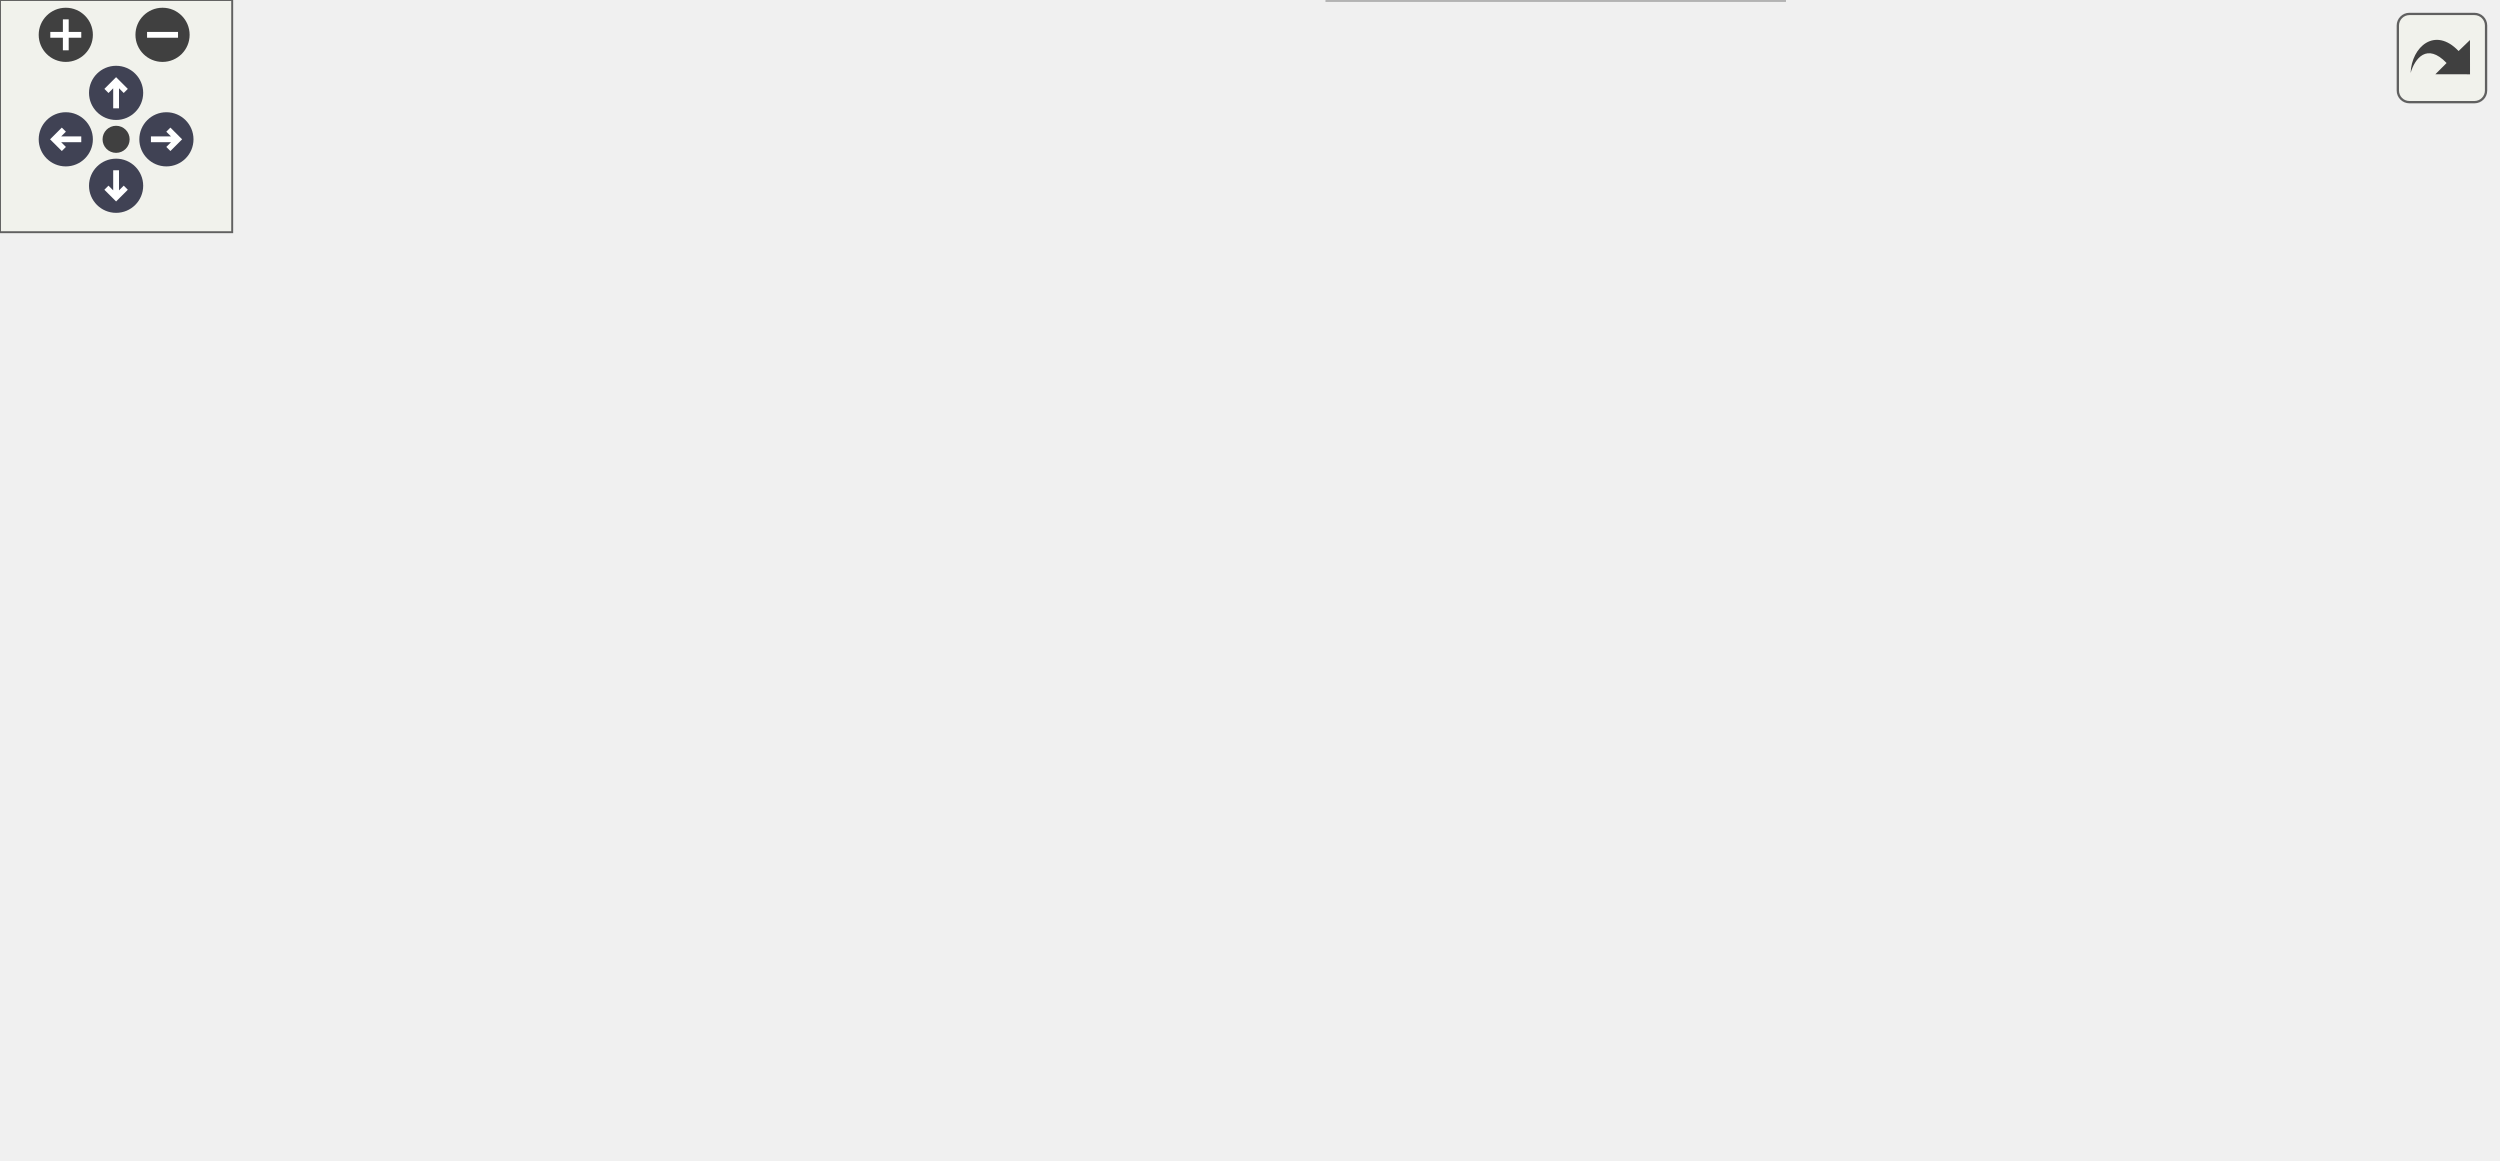
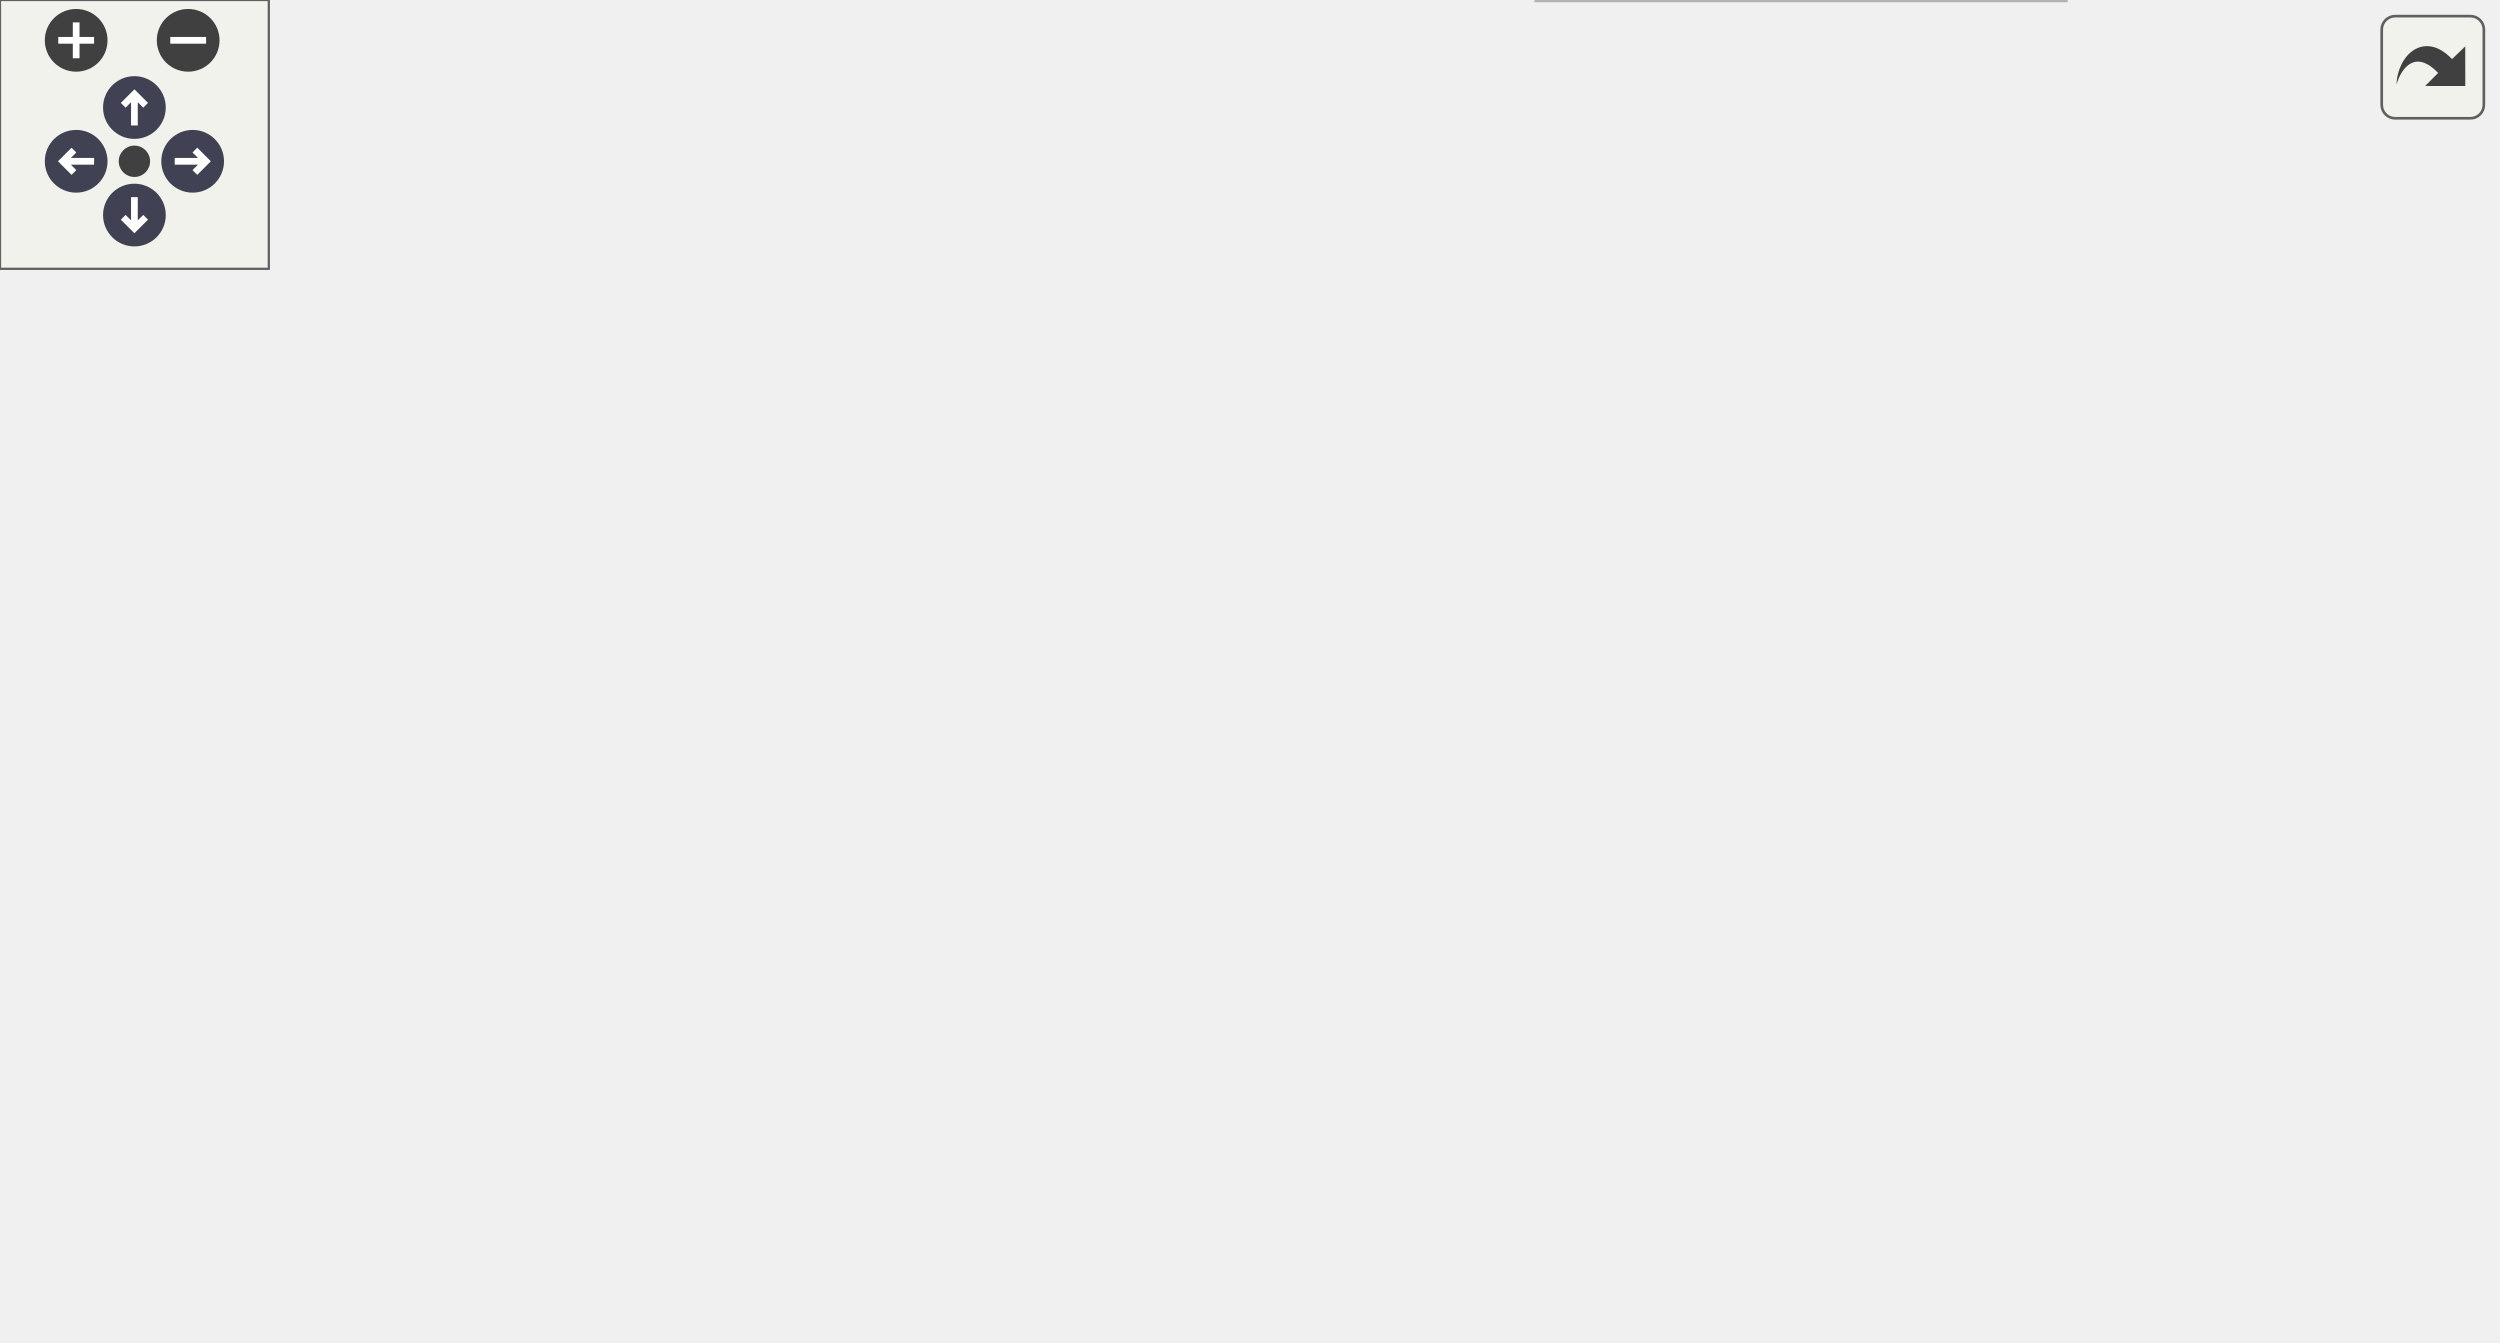
<svg xmlns="http://www.w3.org/2000/svg" xmlns:xlink="http://www.w3.org/1999/xlink" id="main" version="1.1" xml:space="preserve">
  <style type="text/css">
.node, .edge {opacity: 0.7;}
.node.selected, .edge.selected {opacity: 1;}
.edge:hover path { stroke: red; }
.edge:hover polygon { stroke: red; fill: red; }
</style>
  <defs>
    <circle id="rim" cx="0" cy="0" r="7" />
    <circle id="rim2" cx="0" cy="0" r="3.5" />
    <g id="zoomPlus">
      <use xlink:href="#rim" fill="#404040">
        <set attributeName="fill" to="#808080" begin="zoomplus.mouseover" end="zoomplus.mouseout" />
      </use>
      <path d="M-4,0h8M0,-4v8" fill="none" stroke="white" stroke-width="1.5" pointer-events="none" />
    </g>
    <g id="zoomMin">
      <use xlink:href="#rim" fill="#404040">
        <set attributeName="fill" to="#808080" begin="zoomminus.mouseover" end="zoomminus.mouseout" />
      </use>
      <path d="M-4,0h8" fill="none" stroke="white" stroke-width="1.5" pointer-events="none" />
    </g>
    <g id="arrowUp" transform="translate(30 24)">
      <use xlink:href="#rim" />
      <path pointer-events="none" fill="none" stroke="white" stroke-width="1.5" d="M0,-3.0v7 M-2.5,-0.5L0,-3.0L2.5,-0.5" />
    </g>
    <g id="arrowRight" transform="rotate(90) translate(36 -43)">
      <use xlink:href="#rim" />
      <path pointer-events="none" fill="none" stroke="white" stroke-width="1.5" d="M0,-3.0v7 M-2.5,-0.5L0,-3.0L2.5,-0.5" />
    </g>
    <g id="arrowDown" transform="rotate(180) translate(-30 -48)">
      <use xlink:href="#rim" />
      <path pointer-events="none" fill="none" stroke="white" stroke-width="1.5" d="M0,-3.0v7 M-2.5,-0.5L0,-3.0L2.5,-0.5" />
    </g>
    <g id="arrowLeft" transform="rotate(270) translate(-36 17)">
      <use xlink:href="#rim" />
      <path pointer-events="none" fill="none" stroke="white" stroke-width="1.5" d="M0,-3.0v7 M-2.5,-0.5L0,-3.0L2.5,-0.5" />
    </g>
    <g id="resetDef">
      <use xlink:href="#rim2" fill="#404040">
        <set attributeName="fill" to="#808080" begin="reset.mouseover" end="reset.mouseout" />
      </use>
    </g>
  </defs>
  <svg id="graph" class="graph">
    <g id="viewport">
      <g id="Node000001" class="node">
        <g id="a_Node000001">
          <a xlink:title=" ">
-             <polygon fill="#999999" stroke="#666666" points="511.5,-239 366.5,-239 366.5,-187 511.5,-187 511.5,-239" />
-             <text text-anchor="start" x="374.5" y="-227" font-family="Helvetica,sans-Serif" font-size="10.00">/scratch/dragon/sources</text>
-             <text text-anchor="start" x="374.5" y="-216" font-family="Helvetica,sans-Serif" font-size="10.00">/Consatt-apps/z_obsolete</text>
-             <text text-anchor="start" x="374.5" y="-205" font-family="Helvetica,sans-Serif" font-size="10.00">/doocs_include/linklock</text>
-             <text text-anchor="middle" x="439" y="-194" font-family="Helvetica,sans-Serif" font-size="10.00">/EqLinkLockStatusServer.h</text>
+             <polygon fill="#999999" stroke="#666666" points="440.5,-239 295.5,-239 295.5,-187 440.5,-187 440.5,-239" />
+             <text text-anchor="start" x="303.5" y="-227" font-family="Helvetica,sans-Serif" font-size="10.00">/scratch/dragon/sources</text>
+             <text text-anchor="start" x="303.5" y="-216" font-family="Helvetica,sans-Serif" font-size="10.00">/Consatt-apps/z_obsolete</text>
+             <text text-anchor="start" x="303.5" y="-205" font-family="Helvetica,sans-Serif" font-size="10.00">/doocs_include/linklock</text>
+             <text text-anchor="middle" x="368" y="-194" font-family="Helvetica,sans-Serif" font-size="10.00">/EqLinkLockStatusServer.h</text>
          </a>
        </g>
      </g>
      <g id="Node000002" class="node">
        <g id="a_Node000002">
          <a xlink:title=" ">
            <polygon fill="#e0e0e0" stroke="#999999" points="198.5,-151 79.5,-151 79.5,-121 198.5,-121 198.5,-151" />
            <text text-anchor="start" x="87.5" y="-139" font-family="Helvetica,sans-Serif" font-size="10.00">Consatt-doocs/Doocs</text>
            <text text-anchor="middle" x="139" y="-128" font-family="Helvetica,sans-Serif" font-size="10.00">_CsaAdapter.h</text>
          </a>
        </g>
      </g>
      <g id="edge1_Node000001_Node000002" class="edge">
        <g id="a_edge1_Node000001_Node000002">
          <a xlink:title=" ">
-             <path fill="none" stroke="#63b8ff" d="M366.38,-193.84C317.32,-181.58 253.07,-165.52 205.38,-153.59" />
-             <polygon fill="#63b8ff" stroke="#63b8ff" points="206.02,-150.15 195.47,-151.12 204.32,-156.94 206.02,-150.15" />
+             <path fill="none" stroke="#63b8ff" d="M295.23,-188.17C261.55,-177.14 222.29,-164.28 191.55,-154.21" />
+             <polygon fill="#63b8ff" stroke="#63b8ff" points="192.48,-150.83 181.89,-151.05 190.3,-157.48 192.48,-150.83" />
          </a>
        </g>
      </g>
      <g id="Node000003" class="node">
        <g id="a_Node000003">
          <a xlink:href="_csa_link_lock_status_validator_8h.html" target="_top" xlink:title=" ">
            <polygon fill="white" stroke="#666666" points="377,-145.5 217,-145.5 217,-126.5 377,-126.5 377,-145.5" />
            <text text-anchor="middle" x="297" y="-133.5" font-family="Helvetica,sans-Serif" font-size="10.00">CsaLinkLockStatusValidator.h</text>
          </a>
        </g>
      </g>
      <g id="edge2_Node000001_Node000003" class="edge">
        <g id="a_edge2_Node000001_Node000003">
          <a xlink:title=" ">
-             <path fill="none" stroke="#63b8ff" d="M391.32,-186.82C368.16,-174.59 341.28,-160.39 322.15,-150.28" />
-             <polygon fill="#63b8ff" stroke="#63b8ff" points="323.65,-147.12 313.18,-145.54 320.38,-153.31 323.65,-147.12" />
+             <path fill="none" stroke="#63b8ff" d="M343.96,-186.61C333.53,-175.59 321.61,-163 312.4,-153.26" />
+             <polygon fill="#63b8ff" stroke="#63b8ff" points="314.8,-150.71 305.38,-145.85 309.71,-155.52 314.8,-150.71" />
          </a>
        </g>
      </g>
      <g id="Node000008" class="node">
        <g id="a_Node000008">
          <a xlink:title=" ">
            <polygon fill="#e0e0e0" stroke="#999999" points="482.5,-145.5 395.5,-145.5 395.5,-126.5 482.5,-126.5 482.5,-145.5" />
            <text text-anchor="middle" x="439" y="-133.5" font-family="Helvetica,sans-Serif" font-size="10.00">DoocsHelper.h</text>
          </a>
        </g>
      </g>
      <g id="edge8_Node000001_Node000008" class="edge">
        <g id="a_edge8_Node000001_Node000008">
          <a xlink:title=" ">
-             <path fill="none" stroke="#63b8ff" d="M439,-186.61C439,-176.58 439,-165.25 439,-155.96" />
-             <polygon fill="#63b8ff" stroke="#63b8ff" points="442.5,-155.85 439,-145.85 435.5,-155.85 442.5,-155.85" />
+             <path fill="none" stroke="#63b8ff" d="M392.04,-186.61C402.47,-175.59 414.39,-163 423.6,-153.26" />
+             <polygon fill="#63b8ff" stroke="#63b8ff" points="426.29,-155.52 430.62,-145.85 421.2,-150.71 426.29,-155.52" />
          </a>
        </g>
      </g>
      <g id="Node000009" class="node">
        <g id="a_Node000009">
          <a xlink:title=" ">
-             <polygon fill="#e0e0e0" stroke="#999999" points="571,-145.5 501,-145.5 501,-126.5 571,-126.5 571,-145.5" />
-             <text text-anchor="middle" x="536" y="-133.5" font-family="Helvetica,sans-Serif" font-size="10.00">eq_client.h</text>
+             <polygon fill="#e0e0e0" stroke="#999999" points="557,-145.5 501,-145.5 501,-126.5 557,-126.5 557,-145.5" />
+             <text text-anchor="middle" x="529" y="-133.5" font-family="Helvetica,sans-Serif" font-size="10.00">eq_fct.h</text>
          </a>
        </g>
      </g>
      <g id="edge9_Node000001_Node000009" class="edge">
        <g id="a_edge9_Node000001_Node000009">
          <a xlink:title=" ">
-             <path fill="none" stroke="#63b8ff" d="M471.57,-186.82C486.59,-175.2 503.92,-161.81 516.81,-151.84" />
-             <polygon fill="#63b8ff" stroke="#63b8ff" points="519.18,-154.43 524.95,-145.54 514.9,-148.89 519.18,-154.43" />
-           </a>
-         </g>
-       </g>
-       <g id="Node000010" class="node">
-         <g id="a_Node000010">
-           <a xlink:title=" ">
-             <polygon fill="#e0e0e0" stroke="#999999" points="645,-145.5 589,-145.5 589,-126.5 645,-126.5 645,-145.5" />
-             <text text-anchor="middle" x="617" y="-133.5" font-family="Helvetica,sans-Serif" font-size="10.00">eq_fct.h</text>
-           </a>
-         </g>
-       </g>
-       <g id="edge10_Node000001_Node000010" class="edge">
-         <g id="a_edge10_Node000001_Node000010">
-           <a xlink:title=" ">
-             <path fill="none" stroke="#63b8ff" d="M498.77,-186.82C528.59,-174.25 563.35,-159.61 587.42,-149.46" />
-             <polygon fill="#63b8ff" stroke="#63b8ff" points="588.87,-152.65 596.72,-145.54 586.15,-146.2 588.87,-152.65" />
+             <path fill="none" stroke="#63b8ff" d="M422.06,-186.82C448.68,-174.42 479.63,-160 501.37,-149.87" />
+             <polygon fill="#63b8ff" stroke="#63b8ff" points="503.07,-152.94 510.66,-145.54 500.12,-146.59 503.07,-152.94" />
          </a>
        </g>
      </g>
      <g id="Node000004" class="node">
        <g id="a_Node000004">
          <a xlink:title=" ">
            <polygon fill="#e0e0e0" stroke="#999999" points="142,-85 0,-85 0,-55 142,-55 142,-85" />
            <text text-anchor="start" x="8" y="-73" font-family="Helvetica,sans-Serif" font-size="10.00">Consatt/CsaAppConfigFile</text>
            <text text-anchor="middle" x="71" y="-62" font-family="Helvetica,sans-Serif" font-size="10.00">Parser.h</text>
          </a>
        </g>
      </g>
      <g id="edge3_Node000003_Node000004" class="edge">
        <g id="a_edge3_Node000003_Node000004">
          <a xlink:title=" ">
            <path fill="none" stroke="#63b8ff" d="M266.52,-126.37C231.8,-116.54 174.21,-100.23 130.51,-87.85" />
            <polygon fill="#63b8ff" stroke="#63b8ff" points="131.42,-84.47 120.85,-85.12 129.51,-91.21 131.42,-84.47" />
          </a>
        </g>
      </g>
      <g id="Node000005" class="node">
        <g id="a_Node000005">
          <a xlink:title=" ">
            <polygon fill="#e0e0e0" stroke="#999999" points="299.5,-79.5 160.5,-79.5 160.5,-60.5 299.5,-60.5 299.5,-79.5" />
            <text text-anchor="middle" x="230" y="-67.5" font-family="Helvetica,sans-Serif" font-size="10.00">Consatt/CsaApplication.h</text>
          </a>
        </g>
      </g>
      <g id="edge4_Node000003_Node000005" class="edge">
        <g id="a_edge4_Node000003_Node000005">
          <a xlink:title=" ">
            <path fill="none" stroke="#63b8ff" d="M287.96,-126.37C277.43,-116.31 259.81,-99.48 246.76,-87.01" />
            <polygon fill="#63b8ff" stroke="#63b8ff" points="248.97,-84.28 239.32,-79.91 244.14,-89.34 248.97,-84.28" />
          </a>
        </g>
      </g>
      <g id="Node000006" class="node">
        <g id="a_Node000006">
          <a xlink:href="_csa_server_info_8h.html" target="_top" xlink:title=" ">
            <polygon fill="white" stroke="#666666" points="412,-79.5 318,-79.5 318,-60.5 412,-60.5 412,-79.5" />
            <text text-anchor="middle" x="365" y="-67.5" font-family="Helvetica,sans-Serif" font-size="10.00">CsaServerInfo.h</text>
          </a>
        </g>
      </g>
      <g id="edge5_Node000003_Node000006" class="edge">
        <g id="a_edge5_Node000003_Node000006">
          <a xlink:title=" ">
            <path fill="none" stroke="#63b8ff" d="M306.17,-126.37C316.86,-116.31 334.74,-99.48 347.99,-87.01" />
            <polygon fill="#63b8ff" stroke="#63b8ff" points="350.65,-89.31 355.54,-79.91 345.86,-84.21 350.65,-89.31" />
          </a>
        </g>
      </g>
      <g id="Node000007" class="node">
        <g id="a_Node000007">
          <a xlink:title=" ">
            <polygon fill="#e0e0e0" stroke="#999999" points="461,-19 343,-19 343,0 461,0 461,-19" />
            <text text-anchor="middle" x="402" y="-7" font-family="Helvetica,sans-Serif" font-size="10.00">Demac/DevModLib.h</text>
          </a>
        </g>
      </g>
      <g id="edge7_Node000003_Node000007" class="edge">
        <g id="a_edge7_Node000003_Node000007">
          <a xlink:title=" ">
            <path fill="none" stroke="#63b8ff" d="M354.5,-126.43C379.29,-119.57 406,-107.22 421,-85 432.63,-67.78 423.08,-43.95 413.82,-27.92" />
            <polygon fill="#63b8ff" stroke="#63b8ff" points="416.56,-25.69 408.28,-19.07 410.62,-29.41 416.56,-25.69" />
          </a>
        </g>
      </g>
      <g id="edge6_Node000006_Node000007" class="edge">
        <g id="a_edge6_Node000006_Node000007">
          <a xlink:title=" ">
            <path fill="none" stroke="#63b8ff" d="M370.46,-60.37C375.87,-51.81 384.31,-38.47 391.1,-27.74" />
            <polygon fill="#63b8ff" stroke="#63b8ff" points="394.13,-29.49 396.52,-19.17 388.21,-25.75 394.13,-29.49" />
          </a>
        </g>
      </g>
    </g>
  </svg>
  <g id="navigator" transform="translate(0 0)" fill="#404254">
    <rect fill="#f2f5e9" fill-opacity="0.5" stroke="#606060" stroke-width=".5" x="0" y="0" width="60" height="60" />
    <use id="zoomplus" xlink:href="#zoomPlus" x="17" y="9" />
    <use id="zoomminus" xlink:href="#zoomMin" x="42" y="9" />
    <use id="reset" xlink:href="#resetDef" x="30" y="36" />
    <use id="arrowup" xlink:href="#arrowUp" x="0" y="0" />
    <use id="arrowright" xlink:href="#arrowRight" x="0" y="0" />
    <use id="arrowdown" xlink:href="#arrowDown" x="0" y="0" />
    <use id="arrowleft" xlink:href="#arrowLeft" x="0" y="0" />
  </g>
  <svg viewBox="0 0 15 15" width="100%" height="30px" preserveAspectRatio="xMaxYMin meet">
    <g id="arrow_out" transform="scale(0.3 0.3)">
      <a xlink:href="_eq_link_lock_status_server_8h__incl_org.svg" target="_base">
        <rect id="button" ry="5" rx="5" y="6" x="6" height="38" width="38" fill="#f2f5e9" fill-opacity="0.5" stroke="#606060" stroke-width="1.0" />
        <path id="arrow" d="M 11.5,31.437 C 11.94,20.098 22.043,11.323 32.159,21.979 L 37.069,17.246 C 37.069,17.246 37.088,32 37.088,32 L 22.16,31.978 C 22.16,31.978 26.998,27.14 26.998,27.14 C 18.529,18.264 13.292,25.23 11.5,31.437 z" style="fill:#404040;" />
      </a>
    </g>
  </svg>
  <style type="text/css">

[data-mouse-over-selected='false'] { opacity: 0.7; }
[data-mouse-over-selected='true']  { opacity: 1.0; }

</style>
</svg>
